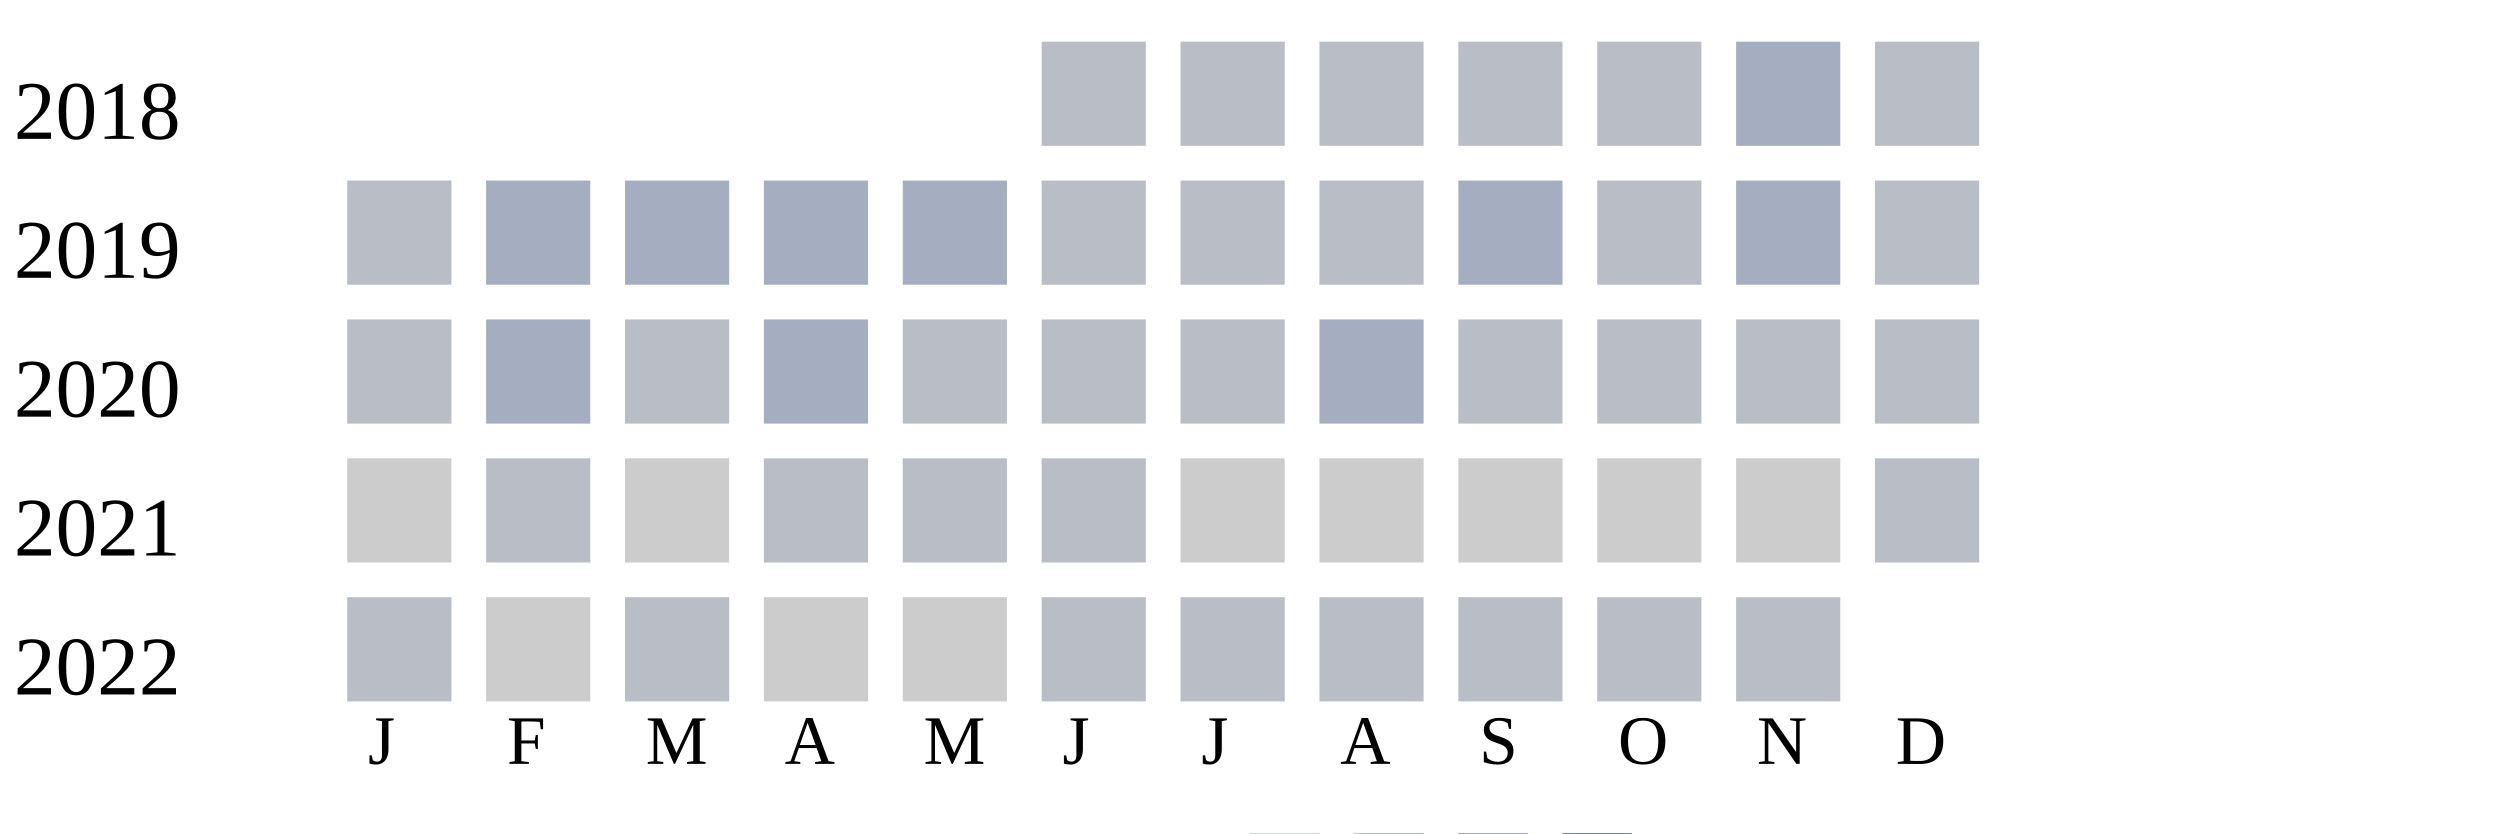
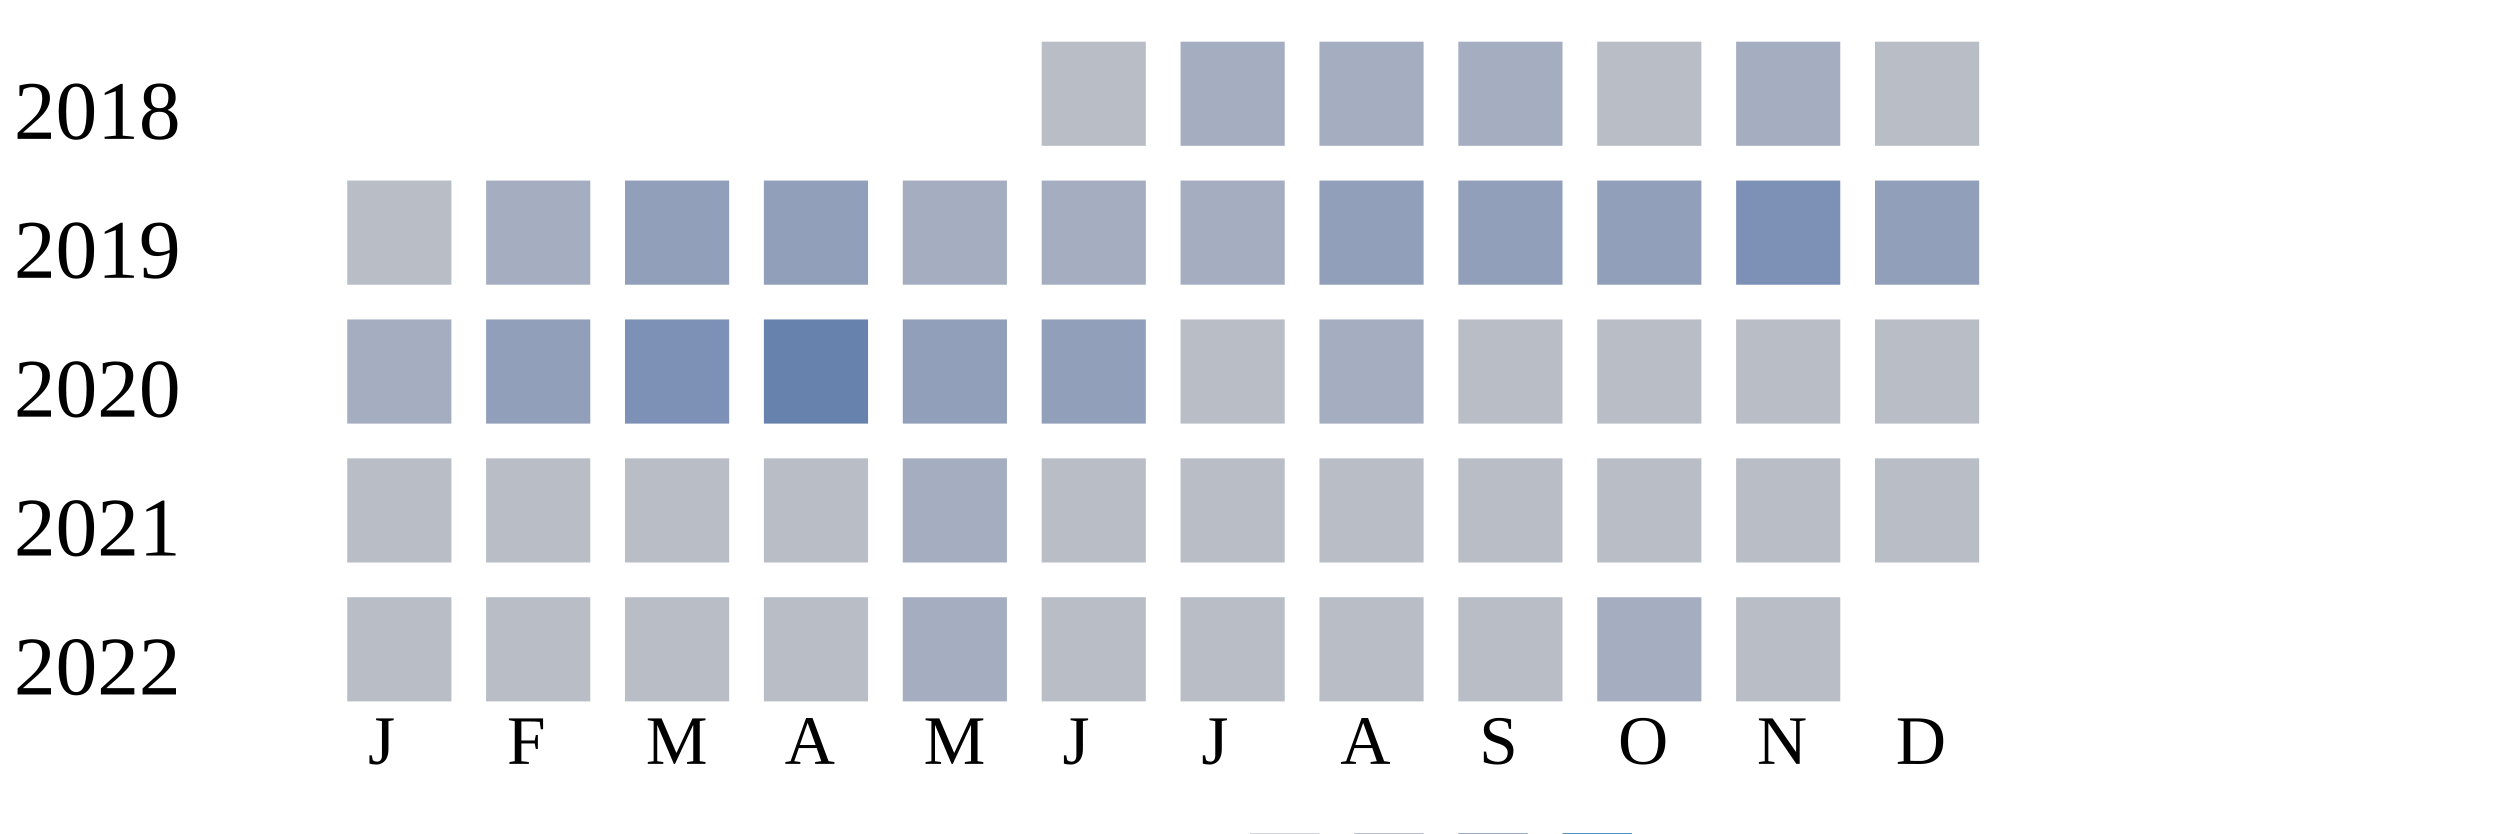
<svg xmlns="http://www.w3.org/2000/svg" width="360" height="120">
  <g transform="translate(0 0)">
    <text x="2" y="20">2018</text>
    <rect x="150" y="6" width="15" height="15" fill="#b9bdc6" />
-     <rect x="170" y="6" width="15" height="15" fill="#b9bdc6" />
-     <rect x="190" y="6" width="15" height="15" fill="#b9bdc6" />
-     <rect x="210" y="6" width="15" height="15" fill="#b9bdc6" />
+     <rect x="170" y="6" width="15" height="15" fill="#a5aec0" />
+     <rect x="190" y="6" width="15" height="15" fill="#a5aec0" />
+     <rect x="210" y="6" width="15" height="15" fill="#a5aec0" />
    <rect x="230" y="6" width="15" height="15" fill="#b9bdc6" />
    <rect x="250" y="6" width="15" height="15" fill="#a5aec0" />
    <rect x="270" y="6" width="15" height="15" fill="#b9bdc6" />
  </g>
  <g transform="translate(0 20)">
    <text x="2" y="20">2019</text>
    <rect x="50" y="6" width="15" height="15" fill="#b9bdc6" />
    <rect x="70" y="6" width="15" height="15" fill="#a5aec0" />
-     <rect x="90" y="6" width="15" height="15" fill="#a5aec0" />
-     <rect x="110" y="6" width="15" height="15" fill="#a5aec0" />
+     <rect x="90" y="6" width="15" height="15" fill="#919fba" />
+     <rect x="110" y="6" width="15" height="15" fill="#919fba" />
    <rect x="130" y="6" width="15" height="15" fill="#a5aec0" />
-     <rect x="150" y="6" width="15" height="15" fill="#b9bdc6" />
-     <rect x="170" y="6" width="15" height="15" fill="#b9bdc6" />
-     <rect x="190" y="6" width="15" height="15" fill="#b9bdc6" />
-     <rect x="210" y="6" width="15" height="15" fill="#a5aec0" />
-     <rect x="230" y="6" width="15" height="15" fill="#b9bdc6" />
-     <rect x="250" y="6" width="15" height="15" fill="#a5aec0" />
-     <rect x="270" y="6" width="15" height="15" fill="#b9bdc6" />
+     <rect x="150" y="6" width="15" height="15" fill="#a5aec0" />
+     <rect x="170" y="6" width="15" height="15" fill="#a5aec0" />
+     <rect x="190" y="6" width="15" height="15" fill="#919fba" />
+     <rect x="210" y="6" width="15" height="15" fill="#919fba" />
+     <rect x="230" y="6" width="15" height="15" fill="#919fba" />
+     <rect x="250" y="6" width="15" height="15" fill="#7d90b5" />
+     <rect x="270" y="6" width="15" height="15" fill="#919fba" />
  </g>
  <g transform="translate(0 40)">
    <text x="2" y="20">2020</text>
-     <rect x="50" y="6" width="15" height="15" fill="#b9bdc6" />
-     <rect x="70" y="6" width="15" height="15" fill="#a5aec0" />
-     <rect x="90" y="6" width="15" height="15" fill="#b9bdc6" />
-     <rect x="110" y="6" width="15" height="15" fill="#a5aec0" />
-     <rect x="130" y="6" width="15" height="15" fill="#b9bdc6" />
-     <rect x="150" y="6" width="15" height="15" fill="#b9bdc6" />
+     <rect x="50" y="6" width="15" height="15" fill="#a5aec0" />
+     <rect x="70" y="6" width="15" height="15" fill="#919fba" />
+     <rect x="90" y="6" width="15" height="15" fill="#7d90b5" />
+     <rect x="110" y="6" width="15" height="15" fill="#6882ae" />
+     <rect x="130" y="6" width="15" height="15" fill="#919fba" />
+     <rect x="150" y="6" width="15" height="15" fill="#919fba" />
    <rect x="170" y="6" width="15" height="15" fill="#b9bdc6" />
    <rect x="190" y="6" width="15" height="15" fill="#a5aec0" />
    <rect x="210" y="6" width="15" height="15" fill="#b9bdc6" />
    <rect x="230" y="6" width="15" height="15" fill="#b9bdc6" />
    <rect x="250" y="6" width="15" height="15" fill="#b9bdc6" />
    <rect x="270" y="6" width="15" height="15" fill="#b9bdc6" />
  </g>
  <g transform="translate(0 60)">
    <text x="2" y="20">2021</text>
-     <rect x="50" y="6" width="15" height="15" fill="#cccccc" />
+     <rect x="50" y="6" width="15" height="15" fill="#b9bdc6" />
    <rect x="70" y="6" width="15" height="15" fill="#b9bdc6" />
-     <rect x="90" y="6" width="15" height="15" fill="#cccccc" />
+     <rect x="90" y="6" width="15" height="15" fill="#b9bdc6" />
    <rect x="110" y="6" width="15" height="15" fill="#b9bdc6" />
-     <rect x="130" y="6" width="15" height="15" fill="#b9bdc6" />
+     <rect x="130" y="6" width="15" height="15" fill="#a5aec0" />
    <rect x="150" y="6" width="15" height="15" fill="#b9bdc6" />
-     <rect x="170" y="6" width="15" height="15" fill="#cccccc" />
-     <rect x="190" y="6" width="15" height="15" fill="#cccccc" />
-     <rect x="210" y="6" width="15" height="15" fill="#cccccc" />
-     <rect x="230" y="6" width="15" height="15" fill="#cccccc" />
-     <rect x="250" y="6" width="15" height="15" fill="#cccccc" />
+     <rect x="170" y="6" width="15" height="15" fill="#b9bdc6" />
+     <rect x="190" y="6" width="15" height="15" fill="#b9bdc6" />
+     <rect x="210" y="6" width="15" height="15" fill="#b9bdc6" />
+     <rect x="230" y="6" width="15" height="15" fill="#b9bdc6" />
+     <rect x="250" y="6" width="15" height="15" fill="#b9bdc6" />
    <rect x="270" y="6" width="15" height="15" fill="#b9bdc6" />
  </g>
  <g transform="translate(0 80)">
    <text x="2" y="20">2022</text>
    <rect x="50" y="6" width="15" height="15" fill="#b9bdc6" />
-     <rect x="70" y="6" width="15" height="15" fill="#cccccc" />
+     <rect x="70" y="6" width="15" height="15" fill="#b9bdc6" />
    <rect x="90" y="6" width="15" height="15" fill="#b9bdc6" />
-     <rect x="110" y="6" width="15" height="15" fill="#cccccc" />
-     <rect x="130" y="6" width="15" height="15" fill="#cccccc" />
+     <rect x="110" y="6" width="15" height="15" fill="#b9bdc6" />
+     <rect x="130" y="6" width="15" height="15" fill="#a5aec0" />
    <rect x="150" y="6" width="15" height="15" fill="#b9bdc6" />
    <rect x="170" y="6" width="15" height="15" fill="#b9bdc6" />
    <rect x="190" y="6" width="15" height="15" fill="#b9bdc6" />
    <rect x="210" y="6" width="15" height="15" fill="#b9bdc6" />
-     <rect x="230" y="6" width="15" height="15" fill="#b9bdc6" />
+     <rect x="230" y="6" width="15" height="15" fill="#a5aec0" />
    <rect x="250" y="6" width="15" height="15" fill="#b9bdc6" />
  </g>
  <text style="font-size: 10px; text-align: center" x="53" y="110">J</text>
  <text style="font-size: 10px; text-align: center" x="73" y="110">F</text>
  <text style="font-size: 10px; text-align: center" x="93" y="110">M</text>
  <text style="font-size: 10px; text-align: center" x="113" y="110">A</text>
  <text style="font-size: 10px; text-align: center" x="133" y="110">M</text>
  <text style="font-size: 10px; text-align: center" x="153" y="110">J</text>
  <text style="font-size: 10px; text-align: center" x="173" y="110">J</text>
  <text style="font-size: 10px; text-align: center" x="193" y="110">A</text>
  <text style="font-size: 10px; text-align: center" x="213" y="110">S</text>
  <text style="font-size: 10px; text-align: center" x="233" y="110">O</text>
  <text style="font-size: 10px; text-align: center" x="253" y="110">N</text>
  <text style="font-size: 10px; text-align: center" x="273" y="110">D</text>
  <text style="font-size: 10px;" x="155" y="129">Less</text>
  <rect fill="#b9bdc6" width="10" height="10" x="180" y="120" />
  <rect fill="#919fba" width="10" height="10" x="195" y="120" />
  <rect fill="#6882ae" width="10" height="10" x="210" y="120" />
  <rect fill="#005a9c" width="10" height="10" x="225" y="120" />
  <text x="240" y="129" style="font-size: 10px;">More</text>
</svg>
